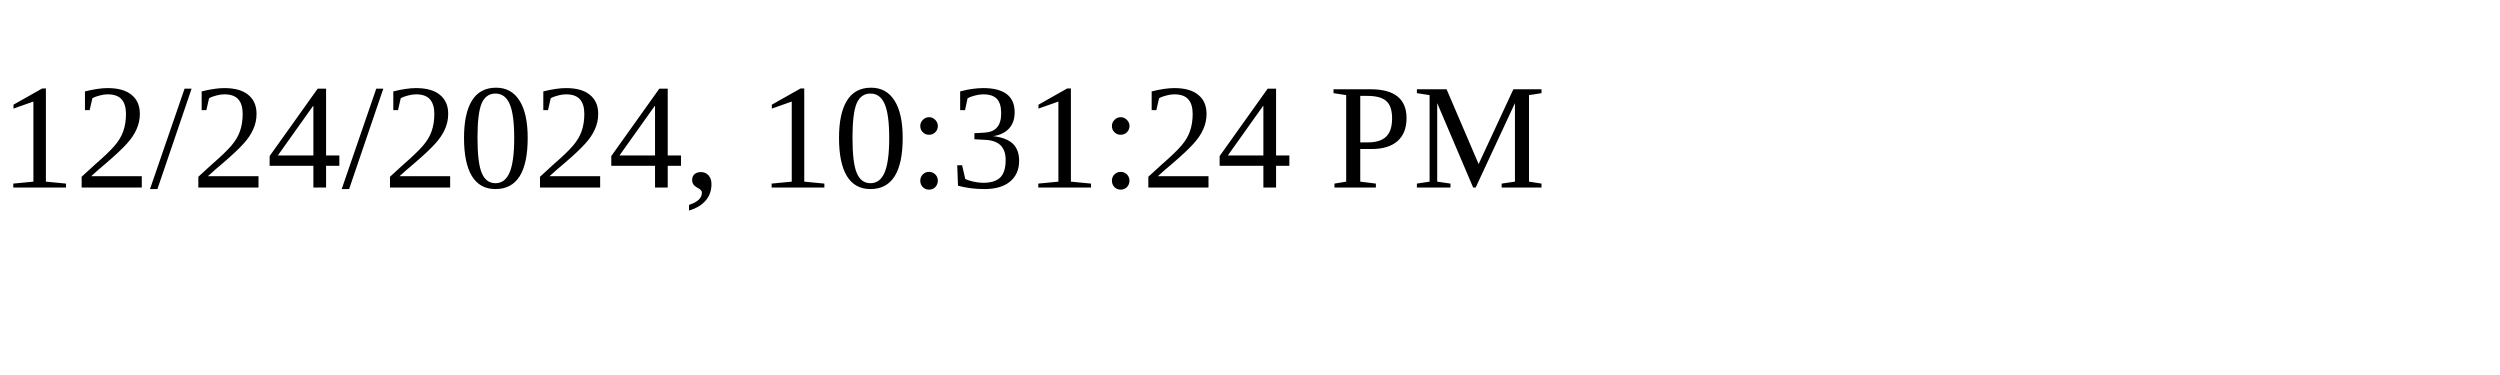
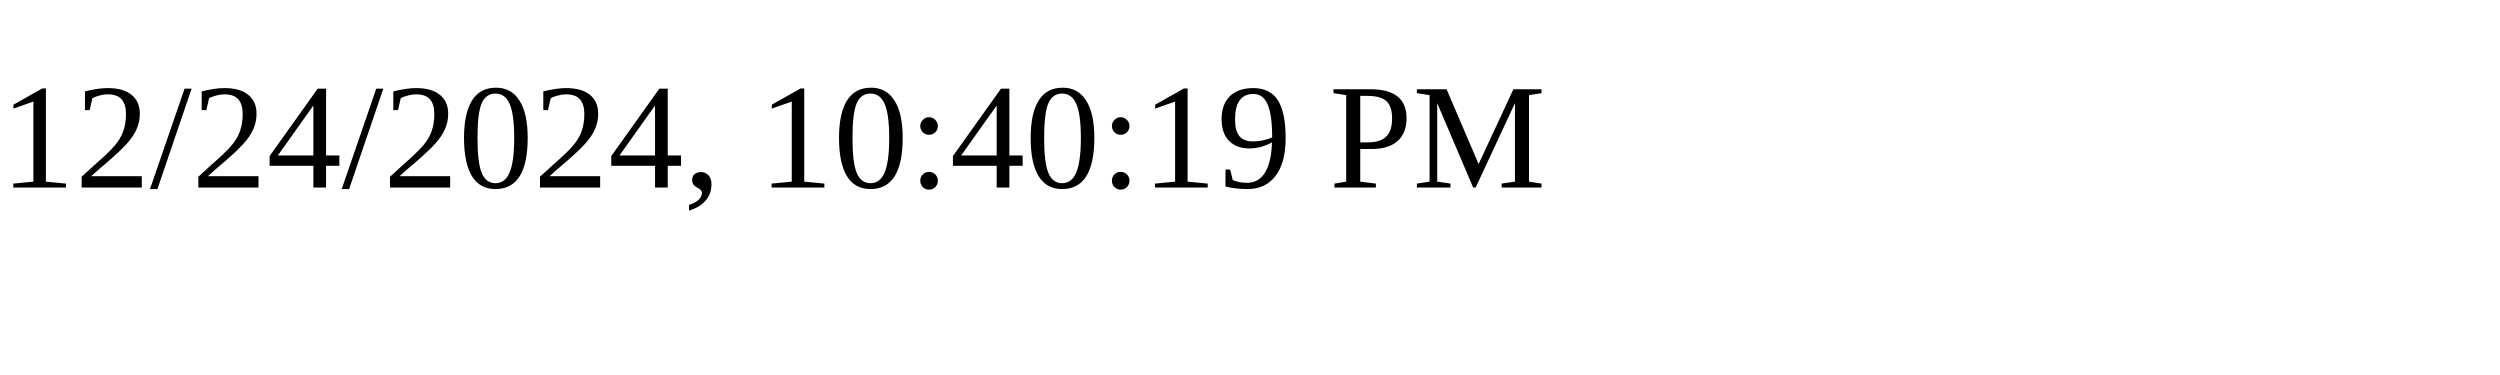
<svg xmlns="http://www.w3.org/2000/svg" height="30" width="200">
-   <text x="0" y="15">12/24/2024, 10:31:24 PM</text>
+   <text x="0" y="15">12/24/2024, 10:40:19 PM</text>
</svg>
